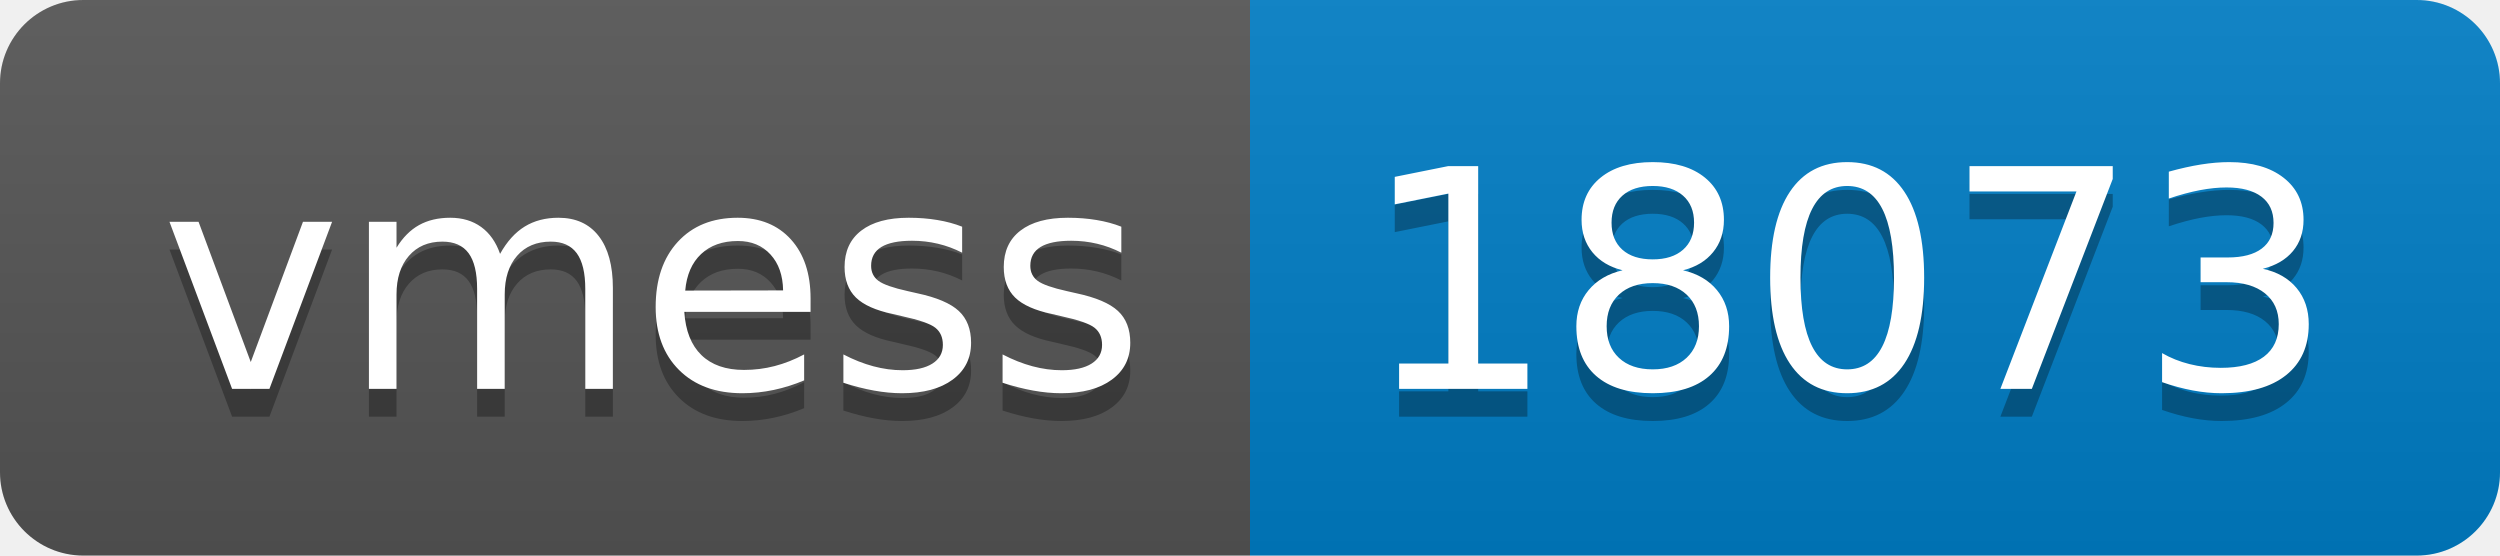
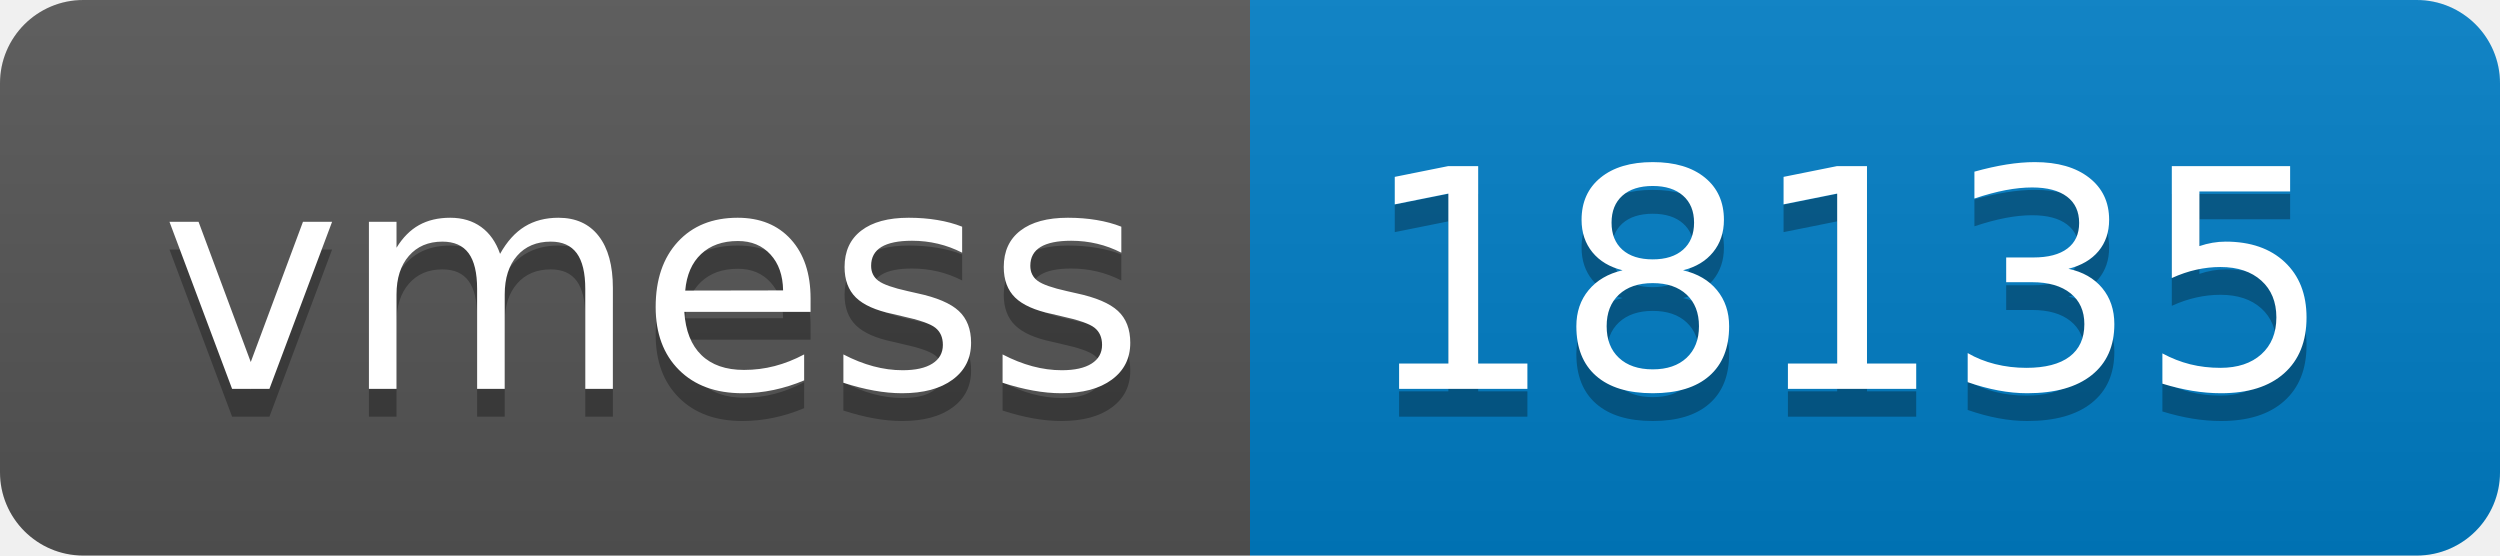
- <svg xmlns="http://www.w3.org/2000/svg" width="90" height="20" role="img" aria-label="vmess: 18073">
+ <svg xmlns="http://www.w3.org/2000/svg" width="90" height="20" role="img" aria-label="vmess: 18135">
  <linearGradient id="s" x2="0" y2="100%">
    <stop offset="0" stop-color="#bbb" stop-opacity=".1" />
    <stop offset="1" stop-opacity=".1" />
  </linearGradient>
  <clipPath id="r">
    <rect width="90" height="20" rx="3" fill="#fff" />
  </clipPath>
  <g clip-path="url(#r)">
    <rect width="45" height="20" fill="#555" />
    <rect x="45" width="45" height="20" fill="#007ec6" />
    <rect width="90" height="20" fill="url(#s)" />
  </g>
  <g fill="#fff" text-anchor="middle" font-family="Verdana,Geneva,DejaVu Sans,sans-serif" text-rendering="geometricPrecision" font-size="110">
    <text aria-hidden="true" x="235" y="150" fill="#010101" fill-opacity=".3" transform="scale(.1)" textLength="350">vmess</text>
    <text x="235" y="140" transform="scale(.1)" fill="#fff" textLength="350">vmess</text>
-     <text aria-hidden="true" x="665" y="150" fill="#010101" fill-opacity=".3" transform="scale(.1)" textLength="350">18073</text>
-     <text x="665" y="140" transform="scale(.1)" fill="#fff" textLength="350">18073</text>
+     <text aria-hidden="true" x="665" y="150" fill="#010101" fill-opacity=".3" transform="scale(.1)" textLength="350">18135</text>
+     <text x="665" y="140" transform="scale(.1)" fill="#fff" textLength="350">18135</text>
  </g>
</svg>
